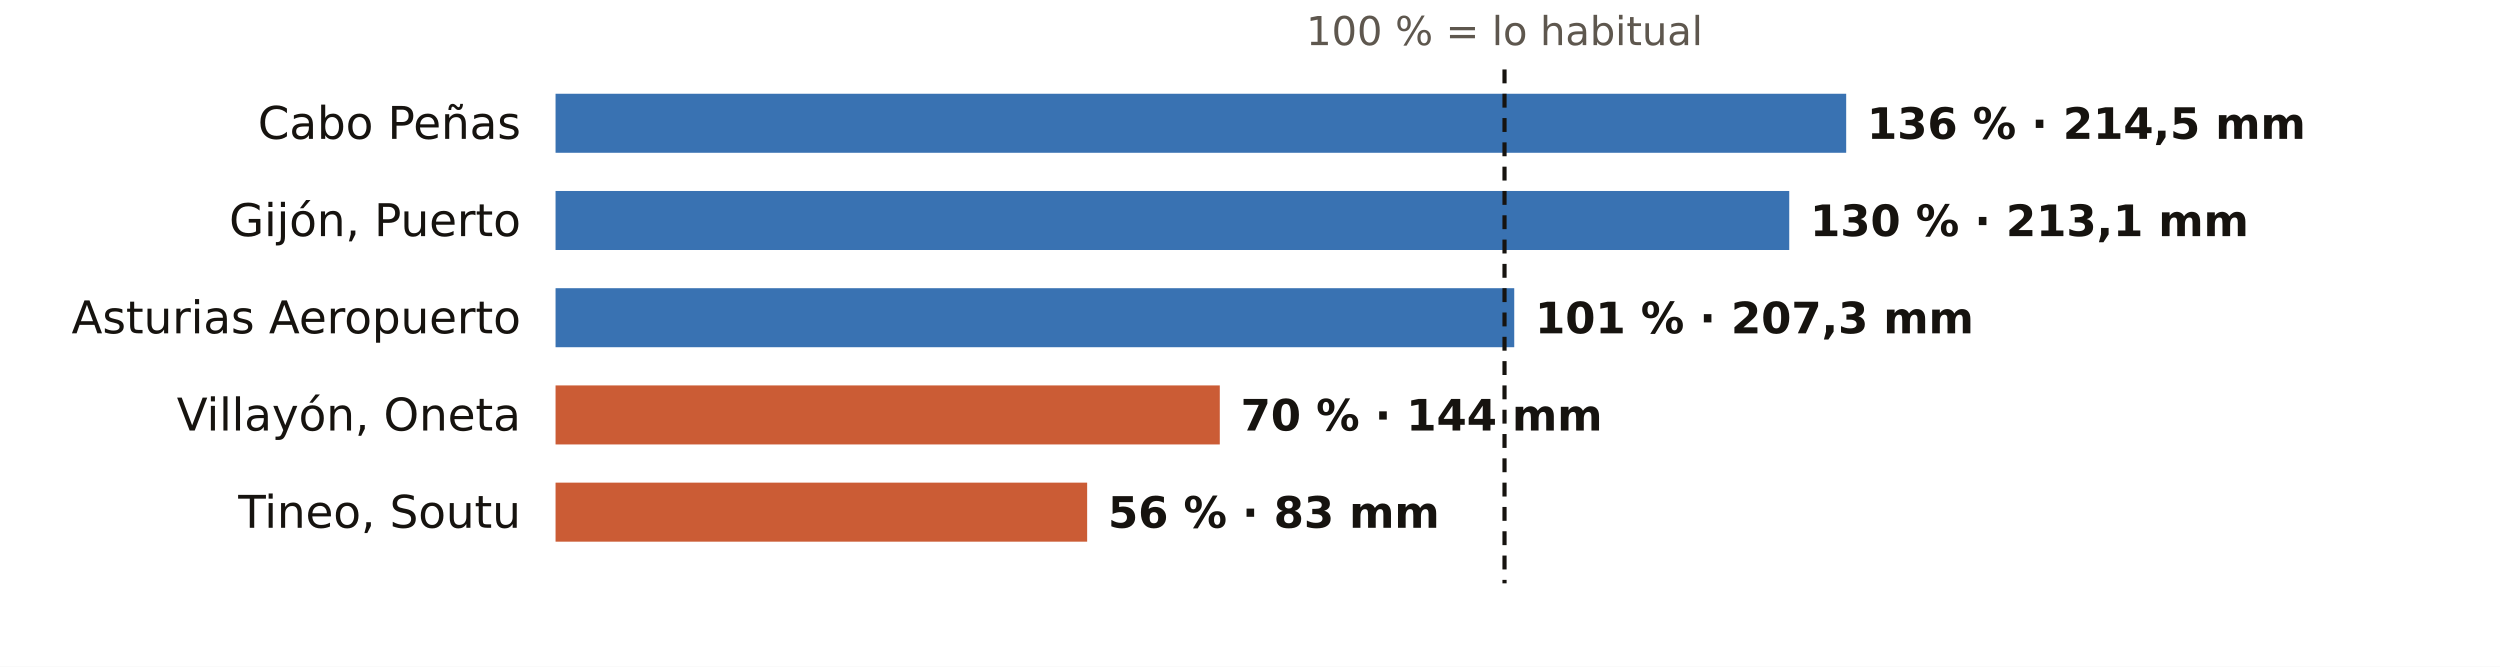
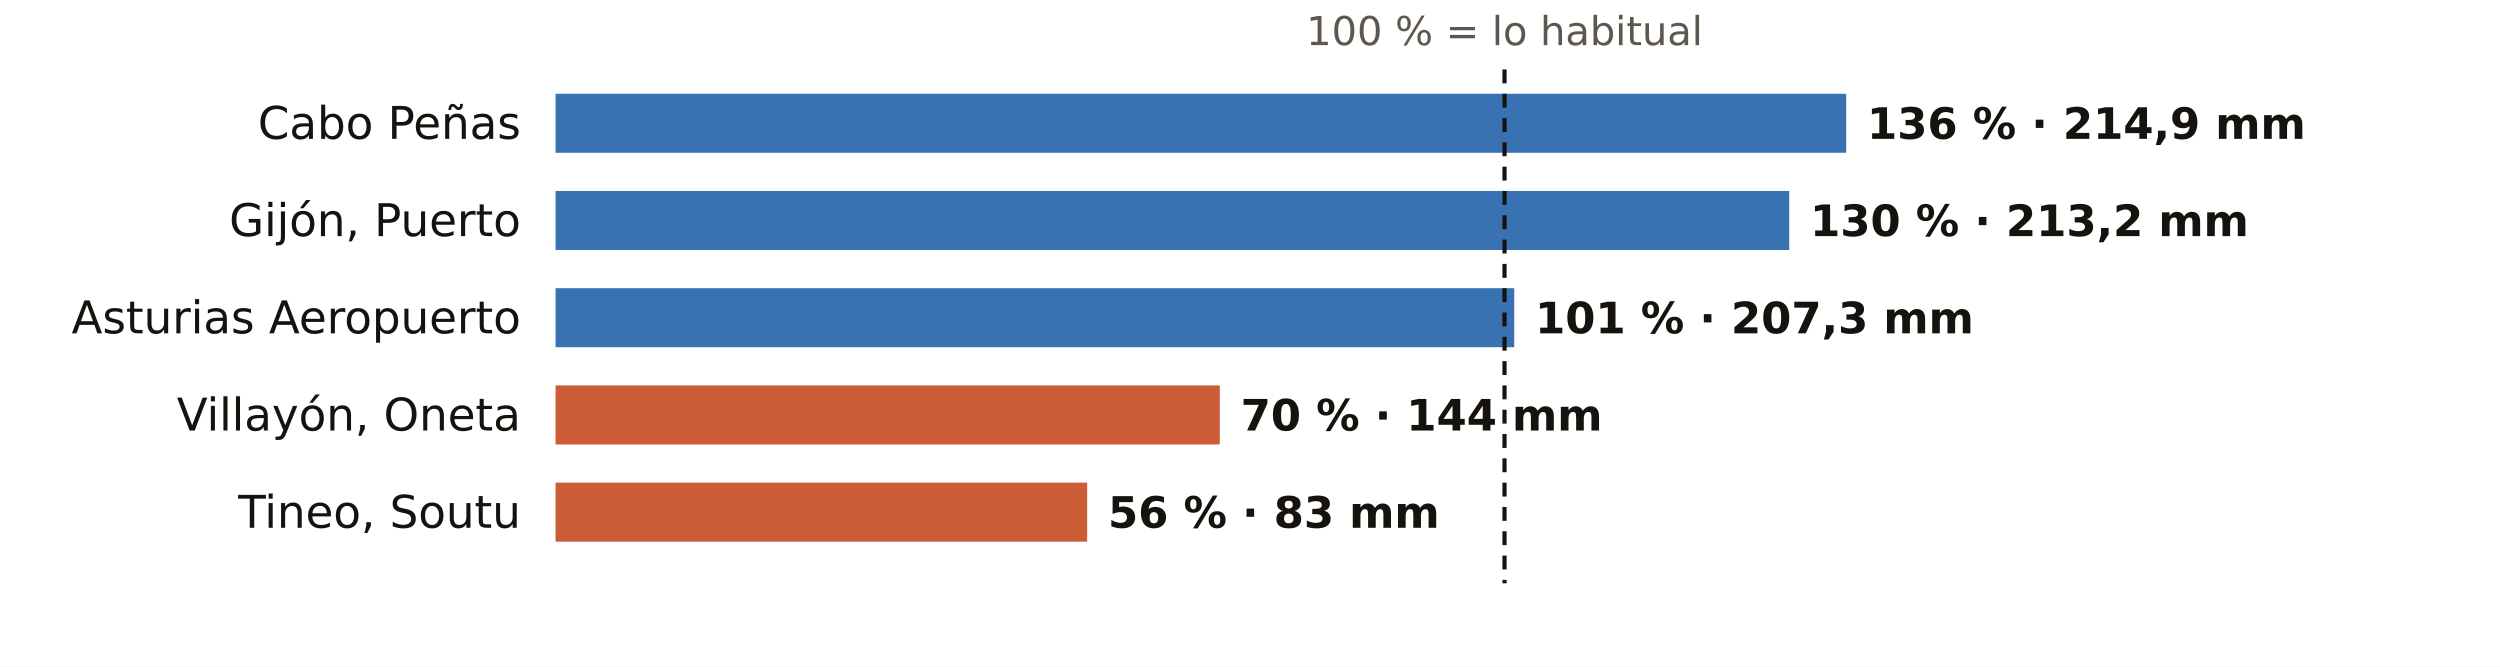
<svg xmlns="http://www.w3.org/2000/svg" viewBox="0 0 720 192" width="720" height="192" role="img" aria-label="El otoño en los pluviómetros de AEMET de Asturias: % de lo habitual">
  <rect width="720" height="192" fill="#FFFFFF" />
  <text x="433.3" y="13.0" font-size="11.5" fill="#5E574E" text-anchor="middle" font-weight="400" font-family="Public Sans, DejaVu Sans, Arial, sans-serif">100 % = lo habitual</text>
  <text x="150.0" y="40.0" font-size="13" fill="#16130F" text-anchor="end" font-weight="500" font-family="Public Sans, DejaVu Sans, Arial, sans-serif">Cabo Peñas</text>
  <rect x="160" y="27" width="371.7" height="17" fill="#1F5FA8" opacity="0.88" />
-   <text x="537.7" y="40.0" font-size="12.5" fill="#16130F" text-anchor="start" font-weight="600" font-family="Public Sans, DejaVu Sans, Arial, sans-serif">136 % · 214,5 mm</text>
+   <text x="537.7" y="40.0" font-size="12.5" fill="#16130F" text-anchor="start" font-weight="600" font-family="Public Sans, DejaVu Sans, Arial, sans-serif">136 % · 214,9 mm</text>
  <text x="150.0" y="68.0" font-size="13" fill="#16130F" text-anchor="end" font-weight="500" font-family="Public Sans, DejaVu Sans, Arial, sans-serif">Gijón, Puerto</text>
  <rect x="160" y="55" width="355.3" height="17" fill="#1F5FA8" opacity="0.88" />
-   <text x="521.3" y="68.0" font-size="12.5" fill="#16130F" text-anchor="start" font-weight="600" font-family="Public Sans, DejaVu Sans, Arial, sans-serif">130 % · 213,1 mm</text>
+   <text x="521.3" y="68.0" font-size="12.5" fill="#16130F" text-anchor="start" font-weight="600" font-family="Public Sans, DejaVu Sans, Arial, sans-serif">130 % · 213,2 mm</text>
  <text x="150.0" y="96.0" font-size="13" fill="#16130F" text-anchor="end" font-weight="500" font-family="Public Sans, DejaVu Sans, Arial, sans-serif">Asturias Aeropuerto</text>
  <rect x="160" y="83" width="276.1" height="17" fill="#1F5FA8" opacity="0.88" />
  <text x="442.1" y="96.0" font-size="12.5" fill="#16130F" text-anchor="start" font-weight="600" font-family="Public Sans, DejaVu Sans, Arial, sans-serif">101 % · 207,3 mm</text>
  <text x="150.0" y="124.0" font-size="13" fill="#16130F" text-anchor="end" font-weight="500" font-family="Public Sans, DejaVu Sans, Arial, sans-serif">Villayón, Oneta</text>
  <rect x="160" y="111" width="191.3" height="17" fill="#C4461A" opacity="0.88" />
  <text x="357.3" y="124.0" font-size="12.5" fill="#16130F" text-anchor="start" font-weight="600" font-family="Public Sans, DejaVu Sans, Arial, sans-serif">70 % · 144 mm</text>
  <text x="150.0" y="152.0" font-size="13" fill="#16130F" text-anchor="end" font-weight="500" font-family="Public Sans, DejaVu Sans, Arial, sans-serif">Tineo, Soutu</text>
  <rect x="160" y="139" width="153.1" height="17" fill="#C4461A" opacity="0.88" />
  <text x="319.1" y="152.0" font-size="12.5" fill="#16130F" text-anchor="start" font-weight="600" font-family="Public Sans, DejaVu Sans, Arial, sans-serif">56 % · 83 mm</text>
  <line x1="433.3" x2="433.3" y1="20" y2="168" stroke="#16130F" stroke-width="1.2" stroke-dasharray="4 3" />
</svg>
